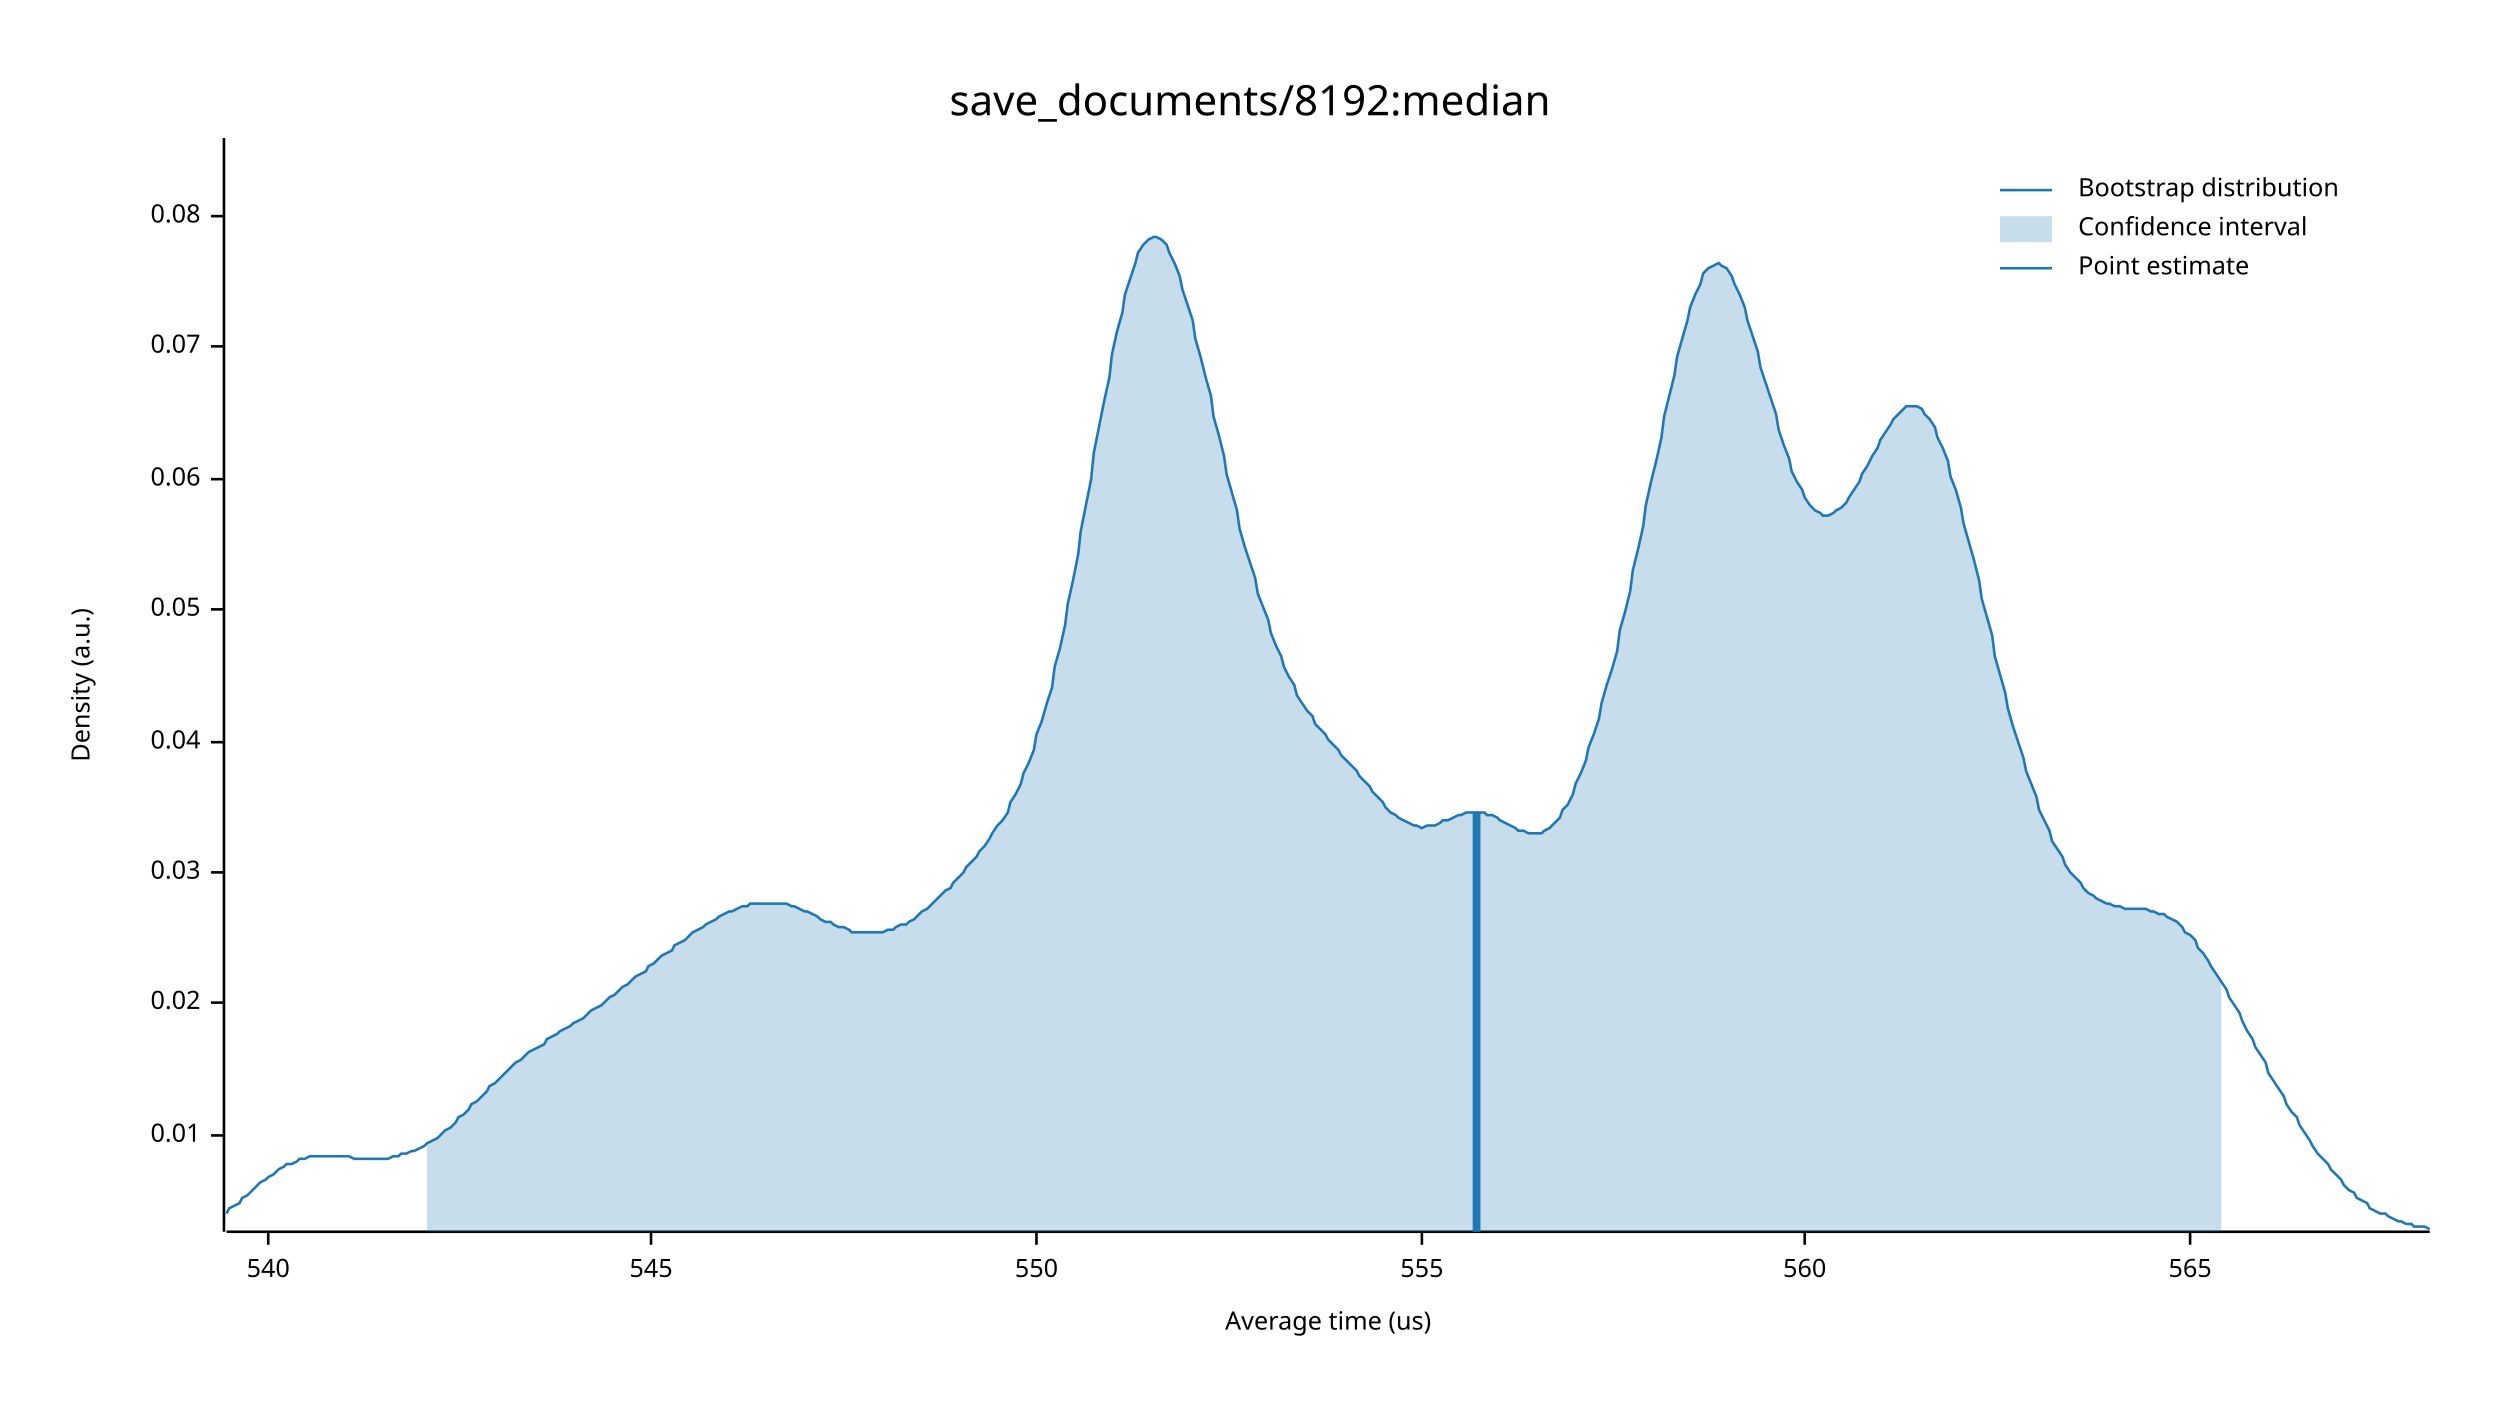
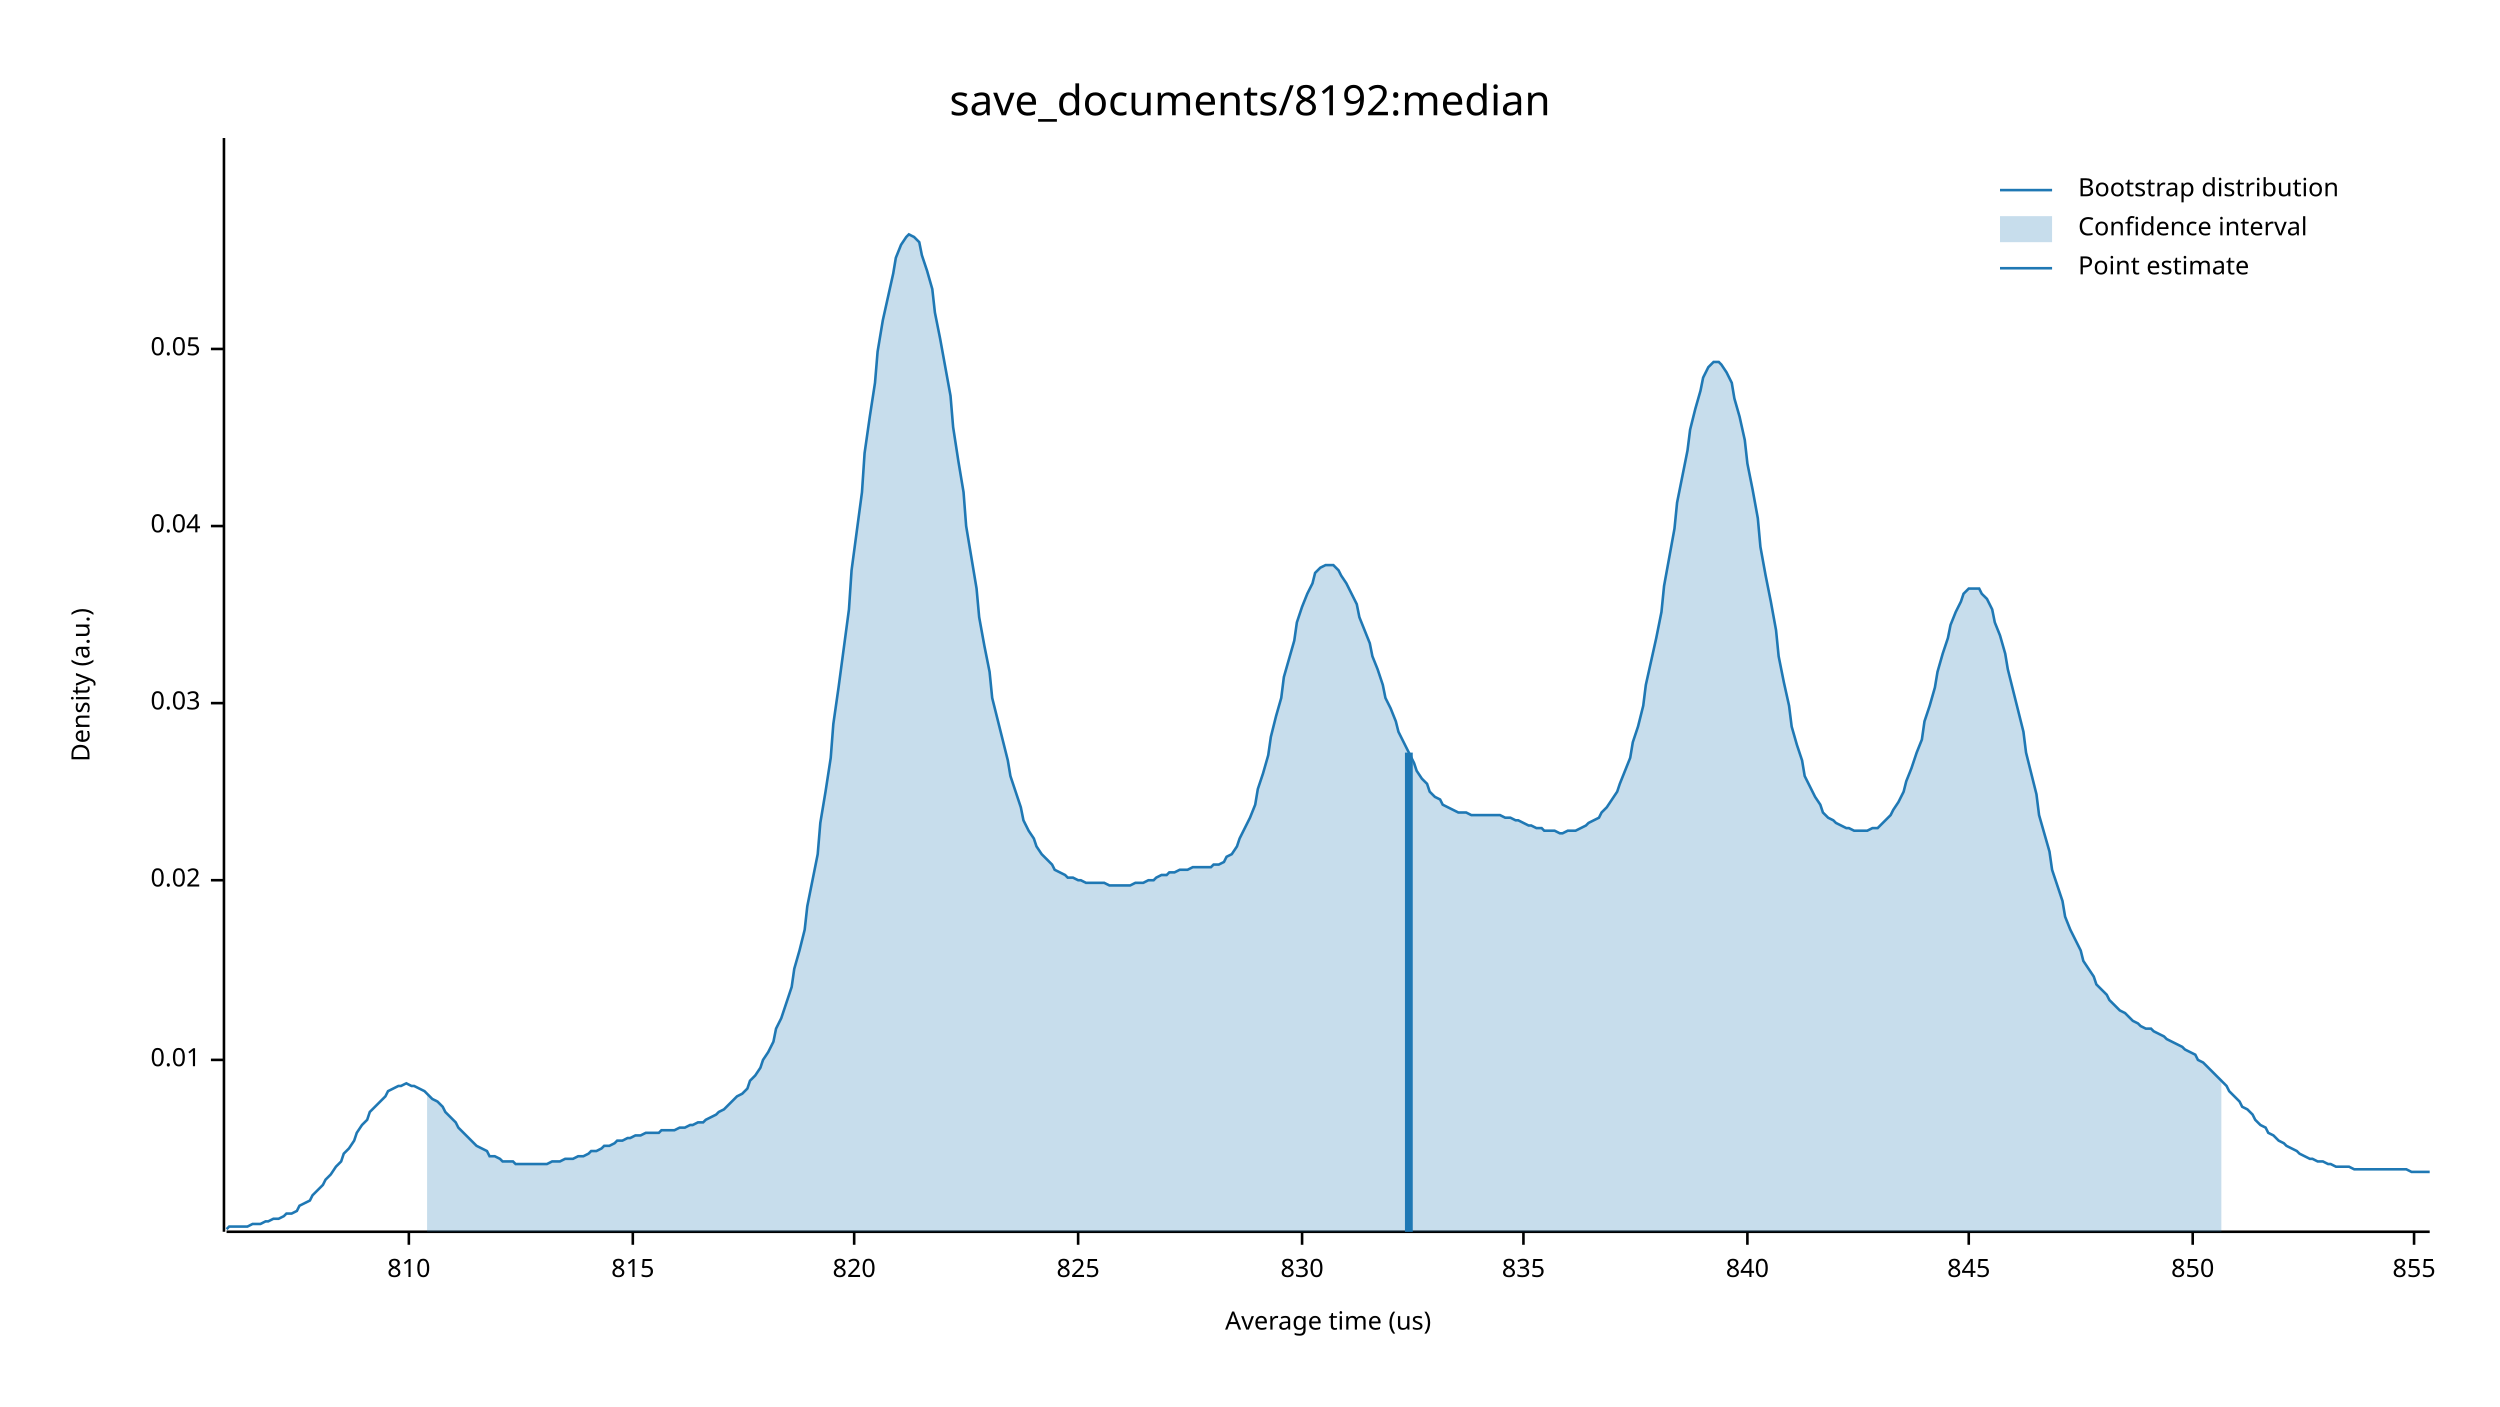
<svg xmlns="http://www.w3.org/2000/svg" width="960" height="540" viewBox="0 0 960 540">
  <text x="480" y="32" dy="0.76em" text-anchor="middle" font-family="sans-serif" font-size="16.129" opacity="1" fill="#000000">
save_documents/8192:median
</text>
  <text x="27" y="263" dy="0.76em" text-anchor="middle" font-family="sans-serif" font-size="9.677" opacity="1" fill="#000000" transform="rotate(270, 27, 263)">
Density (a.u.)
</text>
  <text x="510" y="513" dy="-0.5ex" text-anchor="middle" font-family="sans-serif" font-size="9.677" opacity="1" fill="#000000">
Average time (us)
</text>
  <polyline fill="none" opacity="1" stroke="#000000" stroke-width="1" points="86,53 86,473 " />
-   <text x="77" y="436" dy="0.5ex" text-anchor="end" font-family="sans-serif" font-size="9.677" opacity="1" fill="#000000">
+   <text x="77" y="407" dy="0.5ex" text-anchor="end" font-family="sans-serif" font-size="9.677" opacity="1" fill="#000000">
0.01
</text>
-   <polyline fill="none" opacity="1" stroke="#000000" stroke-width="1" points="81,436 86,436 " />
-   <text x="77" y="385" dy="0.5ex" text-anchor="end" font-family="sans-serif" font-size="9.677" opacity="1" fill="#000000">
+   <polyline fill="none" opacity="1" stroke="#000000" stroke-width="1" points="81,407 86,407 " />
+   <text x="77" y="338" dy="0.5ex" text-anchor="end" font-family="sans-serif" font-size="9.677" opacity="1" fill="#000000">
0.02
</text>
-   <polyline fill="none" opacity="1" stroke="#000000" stroke-width="1" points="81,385 86,385 " />
-   <text x="77" y="335" dy="0.5ex" text-anchor="end" font-family="sans-serif" font-size="9.677" opacity="1" fill="#000000">
+   <polyline fill="none" opacity="1" stroke="#000000" stroke-width="1" points="81,338 86,338 " />
+   <text x="77" y="270" dy="0.5ex" text-anchor="end" font-family="sans-serif" font-size="9.677" opacity="1" fill="#000000">
0.03
</text>
-   <polyline fill="none" opacity="1" stroke="#000000" stroke-width="1" points="81,335 86,335 " />
-   <text x="77" y="285" dy="0.5ex" text-anchor="end" font-family="sans-serif" font-size="9.677" opacity="1" fill="#000000">
+   <polyline fill="none" opacity="1" stroke="#000000" stroke-width="1" points="81,270 86,270 " />
+   <text x="77" y="202" dy="0.5ex" text-anchor="end" font-family="sans-serif" font-size="9.677" opacity="1" fill="#000000">
0.04
</text>
-   <polyline fill="none" opacity="1" stroke="#000000" stroke-width="1" points="81,285 86,285 " />
-   <text x="77" y="234" dy="0.5ex" text-anchor="end" font-family="sans-serif" font-size="9.677" opacity="1" fill="#000000">
+   <polyline fill="none" opacity="1" stroke="#000000" stroke-width="1" points="81,202 86,202 " />
+   <text x="77" y="134" dy="0.5ex" text-anchor="end" font-family="sans-serif" font-size="9.677" opacity="1" fill="#000000">
0.05
</text>
-   <polyline fill="none" opacity="1" stroke="#000000" stroke-width="1" points="81,234 86,234 " />
-   <text x="77" y="184" dy="0.5ex" text-anchor="end" font-family="sans-serif" font-size="9.677" opacity="1" fill="#000000">
- 0.06
+   <polyline fill="none" opacity="1" stroke="#000000" stroke-width="1" points="81,134 86,134 " />
+   <polyline fill="none" opacity="1" stroke="#000000" stroke-width="1" points="87,473 933,473 " />
+   <text x="157" y="483" dy="0.76em" text-anchor="middle" font-family="sans-serif" font-size="9.677" opacity="1" fill="#000000">
+ 810
</text>
-   <polyline fill="none" opacity="1" stroke="#000000" stroke-width="1" points="81,184 86,184 " />
-   <text x="77" y="133" dy="0.5ex" text-anchor="end" font-family="sans-serif" font-size="9.677" opacity="1" fill="#000000">
- 0.07
+   <polyline fill="none" opacity="1" stroke="#000000" stroke-width="1" points="157,473 157,478 " />
+   <text x="243" y="483" dy="0.76em" text-anchor="middle" font-family="sans-serif" font-size="9.677" opacity="1" fill="#000000">
+ 815
</text>
-   <polyline fill="none" opacity="1" stroke="#000000" stroke-width="1" points="81,133 86,133 " />
-   <text x="77" y="83" dy="0.5ex" text-anchor="end" font-family="sans-serif" font-size="9.677" opacity="1" fill="#000000">
- 0.08
+   <polyline fill="none" opacity="1" stroke="#000000" stroke-width="1" points="243,473 243,478 " />
+   <text x="328" y="483" dy="0.76em" text-anchor="middle" font-family="sans-serif" font-size="9.677" opacity="1" fill="#000000">
+ 820
</text>
-   <polyline fill="none" opacity="1" stroke="#000000" stroke-width="1" points="81,83 86,83 " />
-   <polyline fill="none" opacity="1" stroke="#000000" stroke-width="1" points="87,473 933,473 " />
-   <text x="103" y="483" dy="0.76em" text-anchor="middle" font-family="sans-serif" font-size="9.677" opacity="1" fill="#000000">
- 540
+   <polyline fill="none" opacity="1" stroke="#000000" stroke-width="1" points="328,473 328,478 " />
+   <text x="414" y="483" dy="0.76em" text-anchor="middle" font-family="sans-serif" font-size="9.677" opacity="1" fill="#000000">
+ 825
</text>
-   <polyline fill="none" opacity="1" stroke="#000000" stroke-width="1" points="103,473 103,478 " />
-   <text x="250" y="483" dy="0.76em" text-anchor="middle" font-family="sans-serif" font-size="9.677" opacity="1" fill="#000000">
- 545
+   <polyline fill="none" opacity="1" stroke="#000000" stroke-width="1" points="414,473 414,478 " />
+   <text x="500" y="483" dy="0.76em" text-anchor="middle" font-family="sans-serif" font-size="9.677" opacity="1" fill="#000000">
+ 830
</text>
-   <polyline fill="none" opacity="1" stroke="#000000" stroke-width="1" points="250,473 250,478 " />
-   <text x="398" y="483" dy="0.76em" text-anchor="middle" font-family="sans-serif" font-size="9.677" opacity="1" fill="#000000">
- 550
+   <polyline fill="none" opacity="1" stroke="#000000" stroke-width="1" points="500,473 500,478 " />
+   <text x="585" y="483" dy="0.76em" text-anchor="middle" font-family="sans-serif" font-size="9.677" opacity="1" fill="#000000">
+ 835
</text>
-   <polyline fill="none" opacity="1" stroke="#000000" stroke-width="1" points="398,473 398,478 " />
-   <text x="546" y="483" dy="0.76em" text-anchor="middle" font-family="sans-serif" font-size="9.677" opacity="1" fill="#000000">
- 555
+   <polyline fill="none" opacity="1" stroke="#000000" stroke-width="1" points="585,473 585,478 " />
+   <text x="671" y="483" dy="0.76em" text-anchor="middle" font-family="sans-serif" font-size="9.677" opacity="1" fill="#000000">
+ 840
</text>
-   <polyline fill="none" opacity="1" stroke="#000000" stroke-width="1" points="546,473 546,478 " />
-   <text x="693" y="483" dy="0.76em" text-anchor="middle" font-family="sans-serif" font-size="9.677" opacity="1" fill="#000000">
- 560
+   <polyline fill="none" opacity="1" stroke="#000000" stroke-width="1" points="671,473 671,478 " />
+   <text x="756" y="483" dy="0.76em" text-anchor="middle" font-family="sans-serif" font-size="9.677" opacity="1" fill="#000000">
+ 845
</text>
-   <polyline fill="none" opacity="1" stroke="#000000" stroke-width="1" points="693,473 693,478 " />
-   <text x="841" y="483" dy="0.76em" text-anchor="middle" font-family="sans-serif" font-size="9.677" opacity="1" fill="#000000">
- 565
+   <polyline fill="none" opacity="1" stroke="#000000" stroke-width="1" points="756,473 756,478 " />
+   <text x="842" y="483" dy="0.76em" text-anchor="middle" font-family="sans-serif" font-size="9.677" opacity="1" fill="#000000">
+ 850
</text>
-   <polyline fill="none" opacity="1" stroke="#000000" stroke-width="1" points="841,473 841,478 " />
-   <polyline fill="none" opacity="1" stroke="#1F78B4" stroke-width="1" points="87,466 88,464 90,463 92,462 93,460 95,459 97,457 98,456 100,454 102,453 103,452 105,451 107,449 109,448 110,447 112,447 114,446 115,445 117,445 119,444 120,444 122,444 124,444 125,444 127,444 129,444 131,444 132,444 134,444 136,445 137,445 139,445 141,445 142,445 144,445 146,445 148,445 149,445 151,444 153,444 154,443 156,443 158,442 159,442 161,441 163,440 164,439 166,438 168,437 170,435 171,434 173,433 175,431 176,429 178,428 180,426 181,424 183,423 185,421 187,419 188,417 190,416 192,414 193,413 195,411 197,409 198,408 200,407 202,405 203,404 205,403 207,402 209,401 210,399 212,398 214,397 215,396 217,395 219,394 220,393 222,392 224,391 226,389 227,388 229,387 231,386 232,385 234,383 236,382 237,381 239,379 241,378 242,377 244,375 246,374 248,373 249,371 251,370 253,368 254,367 256,366 258,365 259,363 261,362 263,361 265,359 266,358 268,357 270,356 271,355 273,354 275,353 276,352 278,351 280,350 281,350 283,349 285,348 287,348 288,347 290,347 292,347 293,347 295,347 297,347 298,347 300,347 302,347 304,348 305,348 307,349 309,350 310,350 312,351 314,352 315,353 317,354 319,354 320,355 322,356 324,356 326,357 327,358 329,358 331,358 332,358 334,358 336,358 337,358 339,358 341,357 343,357 344,356 346,355 348,355 349,354 351,353 353,351 354,350 356,349 358,347 359,346 361,344 363,342 365,341 366,339 368,337 370,335 371,333 373,331 375,329 376,327 378,325 380,322 381,320 383,317 385,315 387,312 388,308 390,305 392,301 393,297 395,293 397,288 398,282 400,277 402,270 404,264 405,256 407,249 409,240 410,232 412,223 414,213 415,204 417,194 419,184 420,174 422,164 424,154 426,145 427,136 429,127 431,120 432,113 434,107 436,101 437,97 439,94 441,92 443,91 444,91 446,92 448,94 449,97 451,101 453,106 454,111 456,117 458,123 459,130 461,137 463,145 465,152 466,160 468,167 470,175 471,182 473,189 475,196 476,203 478,210 480,216 482,222 483,228 485,233 487,238 488,243 490,248 492,252 493,256 495,260 497,263 498,267 500,270 502,273 504,275 505,278 507,280 509,282 510,284 512,286 514,288 515,290 517,292 519,294 521,296 522,298 524,300 526,302 527,304 529,306 531,308 532,310 534,312 536,313 537,314 539,315 541,316 543,317 544,317 546,318 548,317 549,317 551,317 553,316 554,315 556,315 558,314 560,313 561,313 563,312 565,312 566,312 568,312 570,312 571,313 573,313 575,314 576,315 578,316 580,317 582,318 583,319 585,319 587,320 588,320 590,320 592,320 593,319 595,318 597,316 599,314 600,311 602,309 604,305 605,301 607,297 609,292 610,287 612,282 614,276 615,270 617,263 619,257 621,250 622,242 624,235 626,227 627,219 629,211 631,202 632,194 634,185 636,177 638,168 639,160 641,152 643,144 644,137 646,130 648,123 649,118 651,113 653,109 654,105 656,103 658,102 660,101 661,102 663,103 665,106 666,109 668,113 670,118 671,123 673,129 675,135 676,141 678,147 680,153 682,159 683,165 685,171 687,176 688,181 690,185 692,188 693,191 695,194 697,196 699,197 700,198 702,198 704,197 705,196 707,195 709,193 710,191 712,188 714,185 715,182 717,179 719,175 721,172 722,169 724,166 726,163 727,161 729,159 731,157 732,156 734,156 736,156 738,157 739,159 741,161 743,164 744,168 746,172 748,177 749,183 751,188 753,195 754,201 756,208 758,215 760,223 761,230 763,237 765,244 766,252 768,259 770,266 771,272 773,279 775,285 777,291 778,296 780,301 782,306 783,311 785,315 787,319 788,323 790,326 792,329 793,332 795,335 797,337 799,339 800,341 802,343 804,344 805,345 807,346 809,347 810,347 812,348 814,348 816,349 817,349 819,349 821,349 822,349 824,349 826,350 827,350 829,351 831,351 832,352 834,353 836,354 838,356 839,358 841,359 843,361 844,364 846,366 848,369 849,371 851,374 853,377 855,380 856,383 858,386 860,389 861,392 863,396 865,399 866,402 868,405 870,408 871,412 873,415 875,418 877,421 878,424 880,427 882,429 883,432 885,435 887,438 888,440 890,443 892,445 894,447 895,449 897,451 899,453 900,455 902,457 904,458 905,460 907,461 909,462 910,464 912,465 914,466 916,466 917,467 919,468 921,469 922,469 924,470 926,470 927,471 929,471 931,471 933,472 " />
-   <polygon opacity="0.25" fill="#1F78B4" points="164,439 166,438 168,437 170,435 171,434 173,433 175,431 176,429 178,428 180,426 181,424 183,423 185,421 187,419 188,417 190,416 192,414 193,413 195,411 197,409 198,408 200,407 202,405 203,404 205,403 207,402 209,401 210,399 212,398 214,397 215,396 217,395 219,394 220,393 222,392 224,391 226,389 227,388 229,387 231,386 232,385 234,383 236,382 237,381 239,379 241,378 242,377 244,375 246,374 248,373 249,371 251,370 253,368 254,367 256,366 258,365 259,363 261,362 263,361 265,359 266,358 268,357 270,356 271,355 273,354 275,353 276,352 278,351 280,350 281,350 283,349 285,348 287,348 288,347 290,347 292,347 293,347 295,347 297,347 298,347 300,347 302,347 304,348 305,348 307,349 309,350 310,350 312,351 314,352 315,353 317,354 319,354 320,355 322,356 324,356 326,357 327,358 329,358 331,358 332,358 334,358 336,358 337,358 339,358 341,357 343,357 344,356 346,355 348,355 349,354 351,353 353,351 354,350 356,349 358,347 359,346 361,344 363,342 365,341 366,339 368,337 370,335 371,333 373,331 375,329 376,327 378,325 380,322 381,320 383,317 385,315 387,312 388,308 390,305 392,301 393,297 395,293 397,288 398,282 400,277 402,270 404,264 405,256 407,249 409,240 410,232 412,223 414,213 415,204 417,194 419,184 420,174 422,164 424,154 426,145 427,136 429,127 431,120 432,113 434,107 436,101 437,97 439,94 441,92 443,91 444,91 446,92 448,94 449,97 451,101 453,106 454,111 456,117 458,123 459,130 461,137 463,145 465,152 466,160 468,167 470,175 471,182 473,189 475,196 476,203 478,210 480,216 482,222 483,228 485,233 487,238 488,243 490,248 492,252 493,256 495,260 497,263 498,267 500,270 502,273 504,275 505,278 507,280 509,282 510,284 512,286 514,288 515,290 517,292 519,294 521,296 522,298 524,300 526,302 527,304 529,306 531,308 532,310 534,312 536,313 537,314 539,315 541,316 543,317 544,317 546,318 548,317 549,317 551,317 553,316 554,315 556,315 558,314 560,313 561,313 563,312 565,312 566,312 568,312 570,312 571,313 573,313 575,314 576,315 578,316 580,317 582,318 583,319 585,319 587,320 588,320 590,320 592,320 593,319 595,318 597,316 599,314 600,311 602,309 604,305 605,301 607,297 609,292 610,287 612,282 614,276 615,270 617,263 619,257 621,250 622,242 624,235 626,227 627,219 629,211 631,202 632,194 634,185 636,177 638,168 639,160 641,152 643,144 644,137 646,130 648,123 649,118 651,113 653,109 654,105 656,103 658,102 660,101 661,102 663,103 665,106 666,109 668,113 670,118 671,123 673,129 675,135 676,141 678,147 680,153 682,159 683,165 685,171 687,176 688,181 690,185 692,188 693,191 695,194 697,196 699,197 700,198 702,198 704,197 705,196 707,195 709,193 710,191 712,188 714,185 715,182 717,179 719,175 721,172 722,169 724,166 726,163 727,161 729,159 731,157 732,156 734,156 736,156 738,157 739,159 741,161 743,164 744,168 746,172 748,177 749,183 751,188 753,195 754,201 756,208 758,215 760,223 761,230 763,237 765,244 766,252 768,259 770,266 771,272 773,279 775,285 777,291 778,296 780,301 782,306 783,311 785,315 787,319 788,323 790,326 792,329 793,332 795,335 797,337 799,339 800,341 802,343 804,344 805,345 807,346 809,347 810,347 812,348 814,348 816,349 817,349 819,349 821,349 822,349 824,349 826,350 827,350 829,351 831,351 832,352 834,353 836,354 838,356 839,358 841,359 843,361 844,364 846,366 848,369 849,371 851,374 853,377 853,473 164,473 " />
-   <polyline fill="none" opacity="1" stroke="#1F78B4" stroke-width="3" points="567,473 567,312 " />
+   <polyline fill="none" opacity="1" stroke="#000000" stroke-width="1" points="842,473 842,478 " />
+   <text x="927" y="483" dy="0.76em" text-anchor="middle" font-family="sans-serif" font-size="9.677" opacity="1" fill="#000000">
+ 855
+ </text>
+   <polyline fill="none" opacity="1" stroke="#000000" stroke-width="1" points="927,473 927,478 " />
+   <polyline fill="none" opacity="1" stroke="#1F78B4" stroke-width="1" points="87,472 88,471 90,471 92,471 93,471 95,471 97,470 98,470 100,470 102,469 103,469 105,468 107,468 109,467 110,466 112,466 114,465 115,463 117,462 119,461 120,459 122,457 124,455 125,453 127,451 129,448 131,446 132,443 134,441 136,438 137,435 139,432 141,430 142,427 144,425 146,423 148,421 149,419 151,418 153,417 154,417 156,416 158,417 159,417 161,418 163,419 164,420 166,422 168,423 170,425 171,427 173,429 175,431 176,433 178,435 180,437 181,438 183,440 185,441 187,442 188,444 190,444 192,445 193,446 195,446 197,446 198,447 200,447 202,447 203,447 205,447 207,447 209,447 210,447 212,446 214,446 215,446 217,445 219,445 220,445 222,444 224,444 226,443 227,442 229,442 231,441 232,440 234,440 236,439 237,438 239,438 241,437 242,437 244,436 246,436 248,435 249,435 251,435 253,435 254,434 256,434 258,434 259,434 261,433 263,433 265,432 266,432 268,431 270,431 271,430 273,429 275,428 276,427 278,426 280,424 281,423 283,421 285,420 287,418 288,415 290,413 292,410 293,407 295,404 297,400 298,395 300,391 302,385 304,379 305,372 307,365 309,357 310,348 312,338 314,328 315,316 317,304 319,291 320,278 322,264 324,249 326,234 327,219 329,204 331,189 332,174 334,160 336,147 337,135 339,123 341,114 343,105 344,99 346,94 348,91 349,90 351,91 353,93 354,98 356,104 358,111 359,120 361,130 363,141 365,152 366,164 368,177 370,189 371,202 373,214 375,226 376,237 378,248 380,258 381,268 383,276 385,284 387,292 388,298 390,304 392,310 393,315 395,319 397,322 398,325 400,328 402,330 404,332 405,334 407,335 409,336 410,337 412,337 414,338 415,338 417,339 419,339 420,339 422,339 424,339 426,340 427,340 429,340 431,340 432,340 434,340 436,339 437,339 439,339 441,338 443,338 444,337 446,336 448,336 449,335 451,335 453,334 454,334 456,334 458,333 459,333 461,333 463,333 465,333 466,332 468,332 470,331 471,329 473,328 475,325 476,322 478,318 480,314 482,309 483,303 485,297 487,290 488,283 490,275 492,268 493,260 495,253 497,246 498,239 500,233 502,228 504,224 505,220 507,218 509,217 510,217 512,217 514,219 515,221 517,224 519,228 521,232 522,237 524,242 526,247 527,252 529,257 531,263 532,268 534,272 536,277 537,281 539,285 541,289 543,293 544,296 546,299 548,301 549,304 551,306 553,307 554,309 556,310 558,311 560,312 561,312 563,312 565,313 566,313 568,313 570,313 571,313 573,313 575,313 576,313 578,314 580,314 582,315 583,315 585,316 587,317 588,317 590,318 592,318 593,319 595,319 597,319 599,320 600,320 602,319 604,319 605,319 607,318 609,317 610,316 612,315 614,314 615,312 617,310 619,307 621,304 622,301 624,296 626,291 627,285 629,279 631,271 632,263 634,254 636,245 638,235 639,225 641,214 643,203 644,193 646,183 648,173 649,165 651,157 653,150 654,145 656,141 658,139 660,139 661,140 663,143 665,147 666,153 668,160 670,169 671,178 673,188 675,199 676,210 678,221 680,231 682,242 683,252 685,262 687,271 688,279 690,286 692,292 693,298 695,302 697,306 699,309 700,312 702,314 704,315 705,316 707,317 709,318 710,318 712,319 714,319 715,319 717,319 719,318 721,318 722,317 724,315 726,313 727,311 729,308 731,304 732,300 734,295 736,289 738,284 739,277 741,271 743,264 744,258 746,251 748,245 749,240 751,235 753,231 754,228 756,226 758,226 760,226 761,228 763,230 765,234 766,239 768,244 770,251 771,257 773,265 775,273 777,281 778,289 780,297 782,305 783,313 785,320 787,327 788,334 790,340 792,346 793,352 795,357 797,361 799,365 800,369 802,372 804,375 805,378 807,380 809,382 810,384 812,386 814,388 816,389 817,390 819,392 821,393 822,394 824,395 826,395 827,396 829,397 831,398 832,399 834,400 836,401 838,402 839,403 841,404 843,405 844,407 846,408 848,410 849,411 851,413 853,415 855,417 856,419 858,421 860,423 861,425 863,426 865,428 866,430 868,432 870,433 871,435 873,436 875,438 877,439 878,440 880,441 882,442 883,443 885,444 887,445 888,445 890,446 892,446 894,447 895,447 897,448 899,448 900,448 902,448 904,449 905,449 907,449 909,449 910,449 912,449 914,449 916,449 917,449 919,449 921,449 922,449 924,449 926,450 927,450 929,450 931,450 933,450 " />
+   <polygon opacity="0.25" fill="#1F78B4" points="164,420 166,422 168,423 170,425 171,427 173,429 175,431 176,433 178,435 180,437 181,438 183,440 185,441 187,442 188,444 190,444 192,445 193,446 195,446 197,446 198,447 200,447 202,447 203,447 205,447 207,447 209,447 210,447 212,446 214,446 215,446 217,445 219,445 220,445 222,444 224,444 226,443 227,442 229,442 231,441 232,440 234,440 236,439 237,438 239,438 241,437 242,437 244,436 246,436 248,435 249,435 251,435 253,435 254,434 256,434 258,434 259,434 261,433 263,433 265,432 266,432 268,431 270,431 271,430 273,429 275,428 276,427 278,426 280,424 281,423 283,421 285,420 287,418 288,415 290,413 292,410 293,407 295,404 297,400 298,395 300,391 302,385 304,379 305,372 307,365 309,357 310,348 312,338 314,328 315,316 317,304 319,291 320,278 322,264 324,249 326,234 327,219 329,204 331,189 332,174 334,160 336,147 337,135 339,123 341,114 343,105 344,99 346,94 348,91 349,90 351,91 353,93 354,98 356,104 358,111 359,120 361,130 363,141 365,152 366,164 368,177 370,189 371,202 373,214 375,226 376,237 378,248 380,258 381,268 383,276 385,284 387,292 388,298 390,304 392,310 393,315 395,319 397,322 398,325 400,328 402,330 404,332 405,334 407,335 409,336 410,337 412,337 414,338 415,338 417,339 419,339 420,339 422,339 424,339 426,340 427,340 429,340 431,340 432,340 434,340 436,339 437,339 439,339 441,338 443,338 444,337 446,336 448,336 449,335 451,335 453,334 454,334 456,334 458,333 459,333 461,333 463,333 465,333 466,332 468,332 470,331 471,329 473,328 475,325 476,322 478,318 480,314 482,309 483,303 485,297 487,290 488,283 490,275 492,268 493,260 495,253 497,246 498,239 500,233 502,228 504,224 505,220 507,218 509,217 510,217 512,217 514,219 515,221 517,224 519,228 521,232 522,237 524,242 526,247 527,252 529,257 531,263 532,268 534,272 536,277 537,281 539,285 541,289 543,293 544,296 546,299 548,301 549,304 551,306 553,307 554,309 556,310 558,311 560,312 561,312 563,312 565,313 566,313 568,313 570,313 571,313 573,313 575,313 576,313 578,314 580,314 582,315 583,315 585,316 587,317 588,317 590,318 592,318 593,319 595,319 597,319 599,320 600,320 602,319 604,319 605,319 607,318 609,317 610,316 612,315 614,314 615,312 617,310 619,307 621,304 622,301 624,296 626,291 627,285 629,279 631,271 632,263 634,254 636,245 638,235 639,225 641,214 643,203 644,193 646,183 648,173 649,165 651,157 653,150 654,145 656,141 658,139 660,139 661,140 663,143 665,147 666,153 668,160 670,169 671,178 673,188 675,199 676,210 678,221 680,231 682,242 683,252 685,262 687,271 688,279 690,286 692,292 693,298 695,302 697,306 699,309 700,312 702,314 704,315 705,316 707,317 709,318 710,318 712,319 714,319 715,319 717,319 719,318 721,318 722,317 724,315 726,313 727,311 729,308 731,304 732,300 734,295 736,289 738,284 739,277 741,271 743,264 744,258 746,251 748,245 749,240 751,235 753,231 754,228 756,226 758,226 760,226 761,228 763,230 765,234 766,239 768,244 770,251 771,257 773,265 775,273 777,281 778,289 780,297 782,305 783,313 785,320 787,327 788,334 790,340 792,346 793,352 795,357 797,361 799,365 800,369 802,372 804,375 805,378 807,380 809,382 810,384 812,386 814,388 816,389 817,390 819,392 821,393 822,394 824,395 826,395 827,396 829,397 831,398 832,399 834,400 836,401 838,402 839,403 841,404 843,405 844,407 846,408 848,410 849,411 851,413 853,415 853,473 164,473 " />
+   <polyline fill="none" opacity="1" stroke="#1F78B4" stroke-width="3" points="541,473 541,289 " />
  <text x="798" y="68" dy="0.76em" text-anchor="start" font-family="sans-serif" font-size="9.677" opacity="1" fill="#000000">
Bootstrap distribution
</text>
  <text x="798" y="83" dy="0.76em" text-anchor="start" font-family="sans-serif" font-size="9.677" opacity="1" fill="#000000">
Confidence interval
</text>
  <text x="798" y="98" dy="0.76em" text-anchor="start" font-family="sans-serif" font-size="9.677" opacity="1" fill="#000000">
Point estimate
</text>
  <polyline fill="none" opacity="1" stroke="#1F78B4" stroke-width="1" points="768,73 788,73 " />
  <rect x="768" y="83" width="20" height="10" opacity="0.25" fill="#1F78B4" stroke="none" />
  <polyline fill="none" opacity="1" stroke="#1F78B4" stroke-width="1" points="768,103 788,103 " />
</svg>
